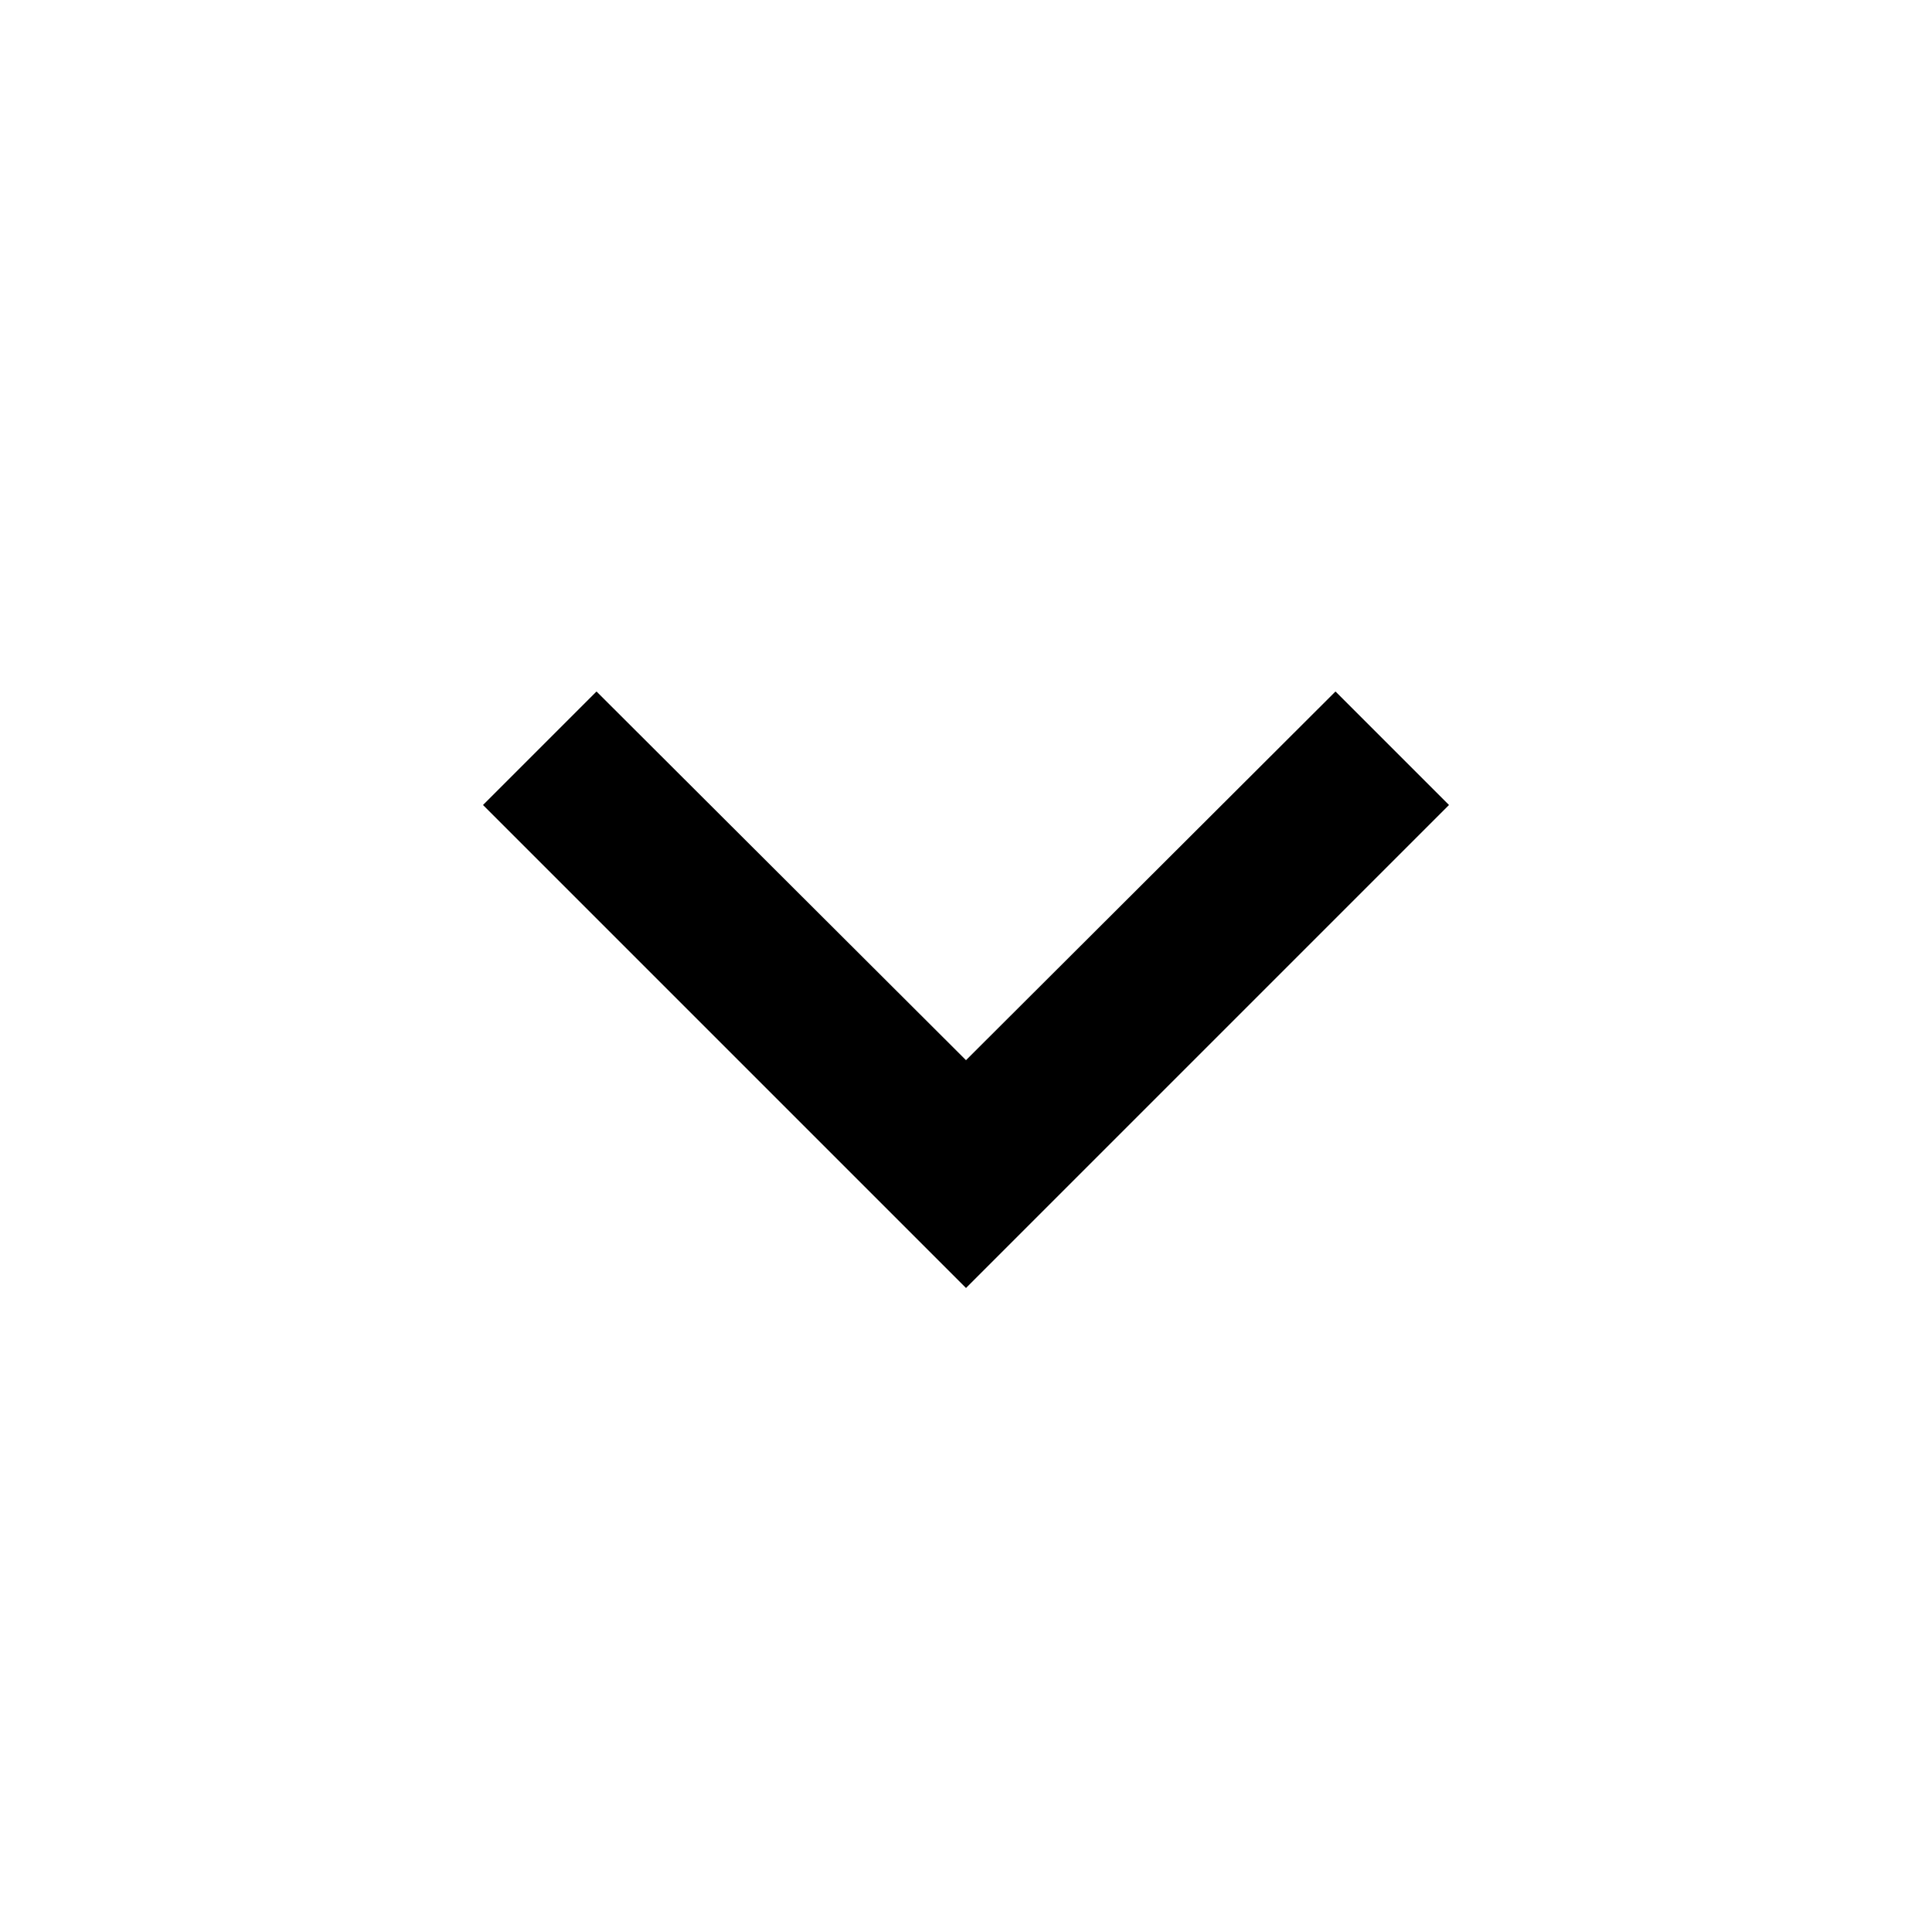
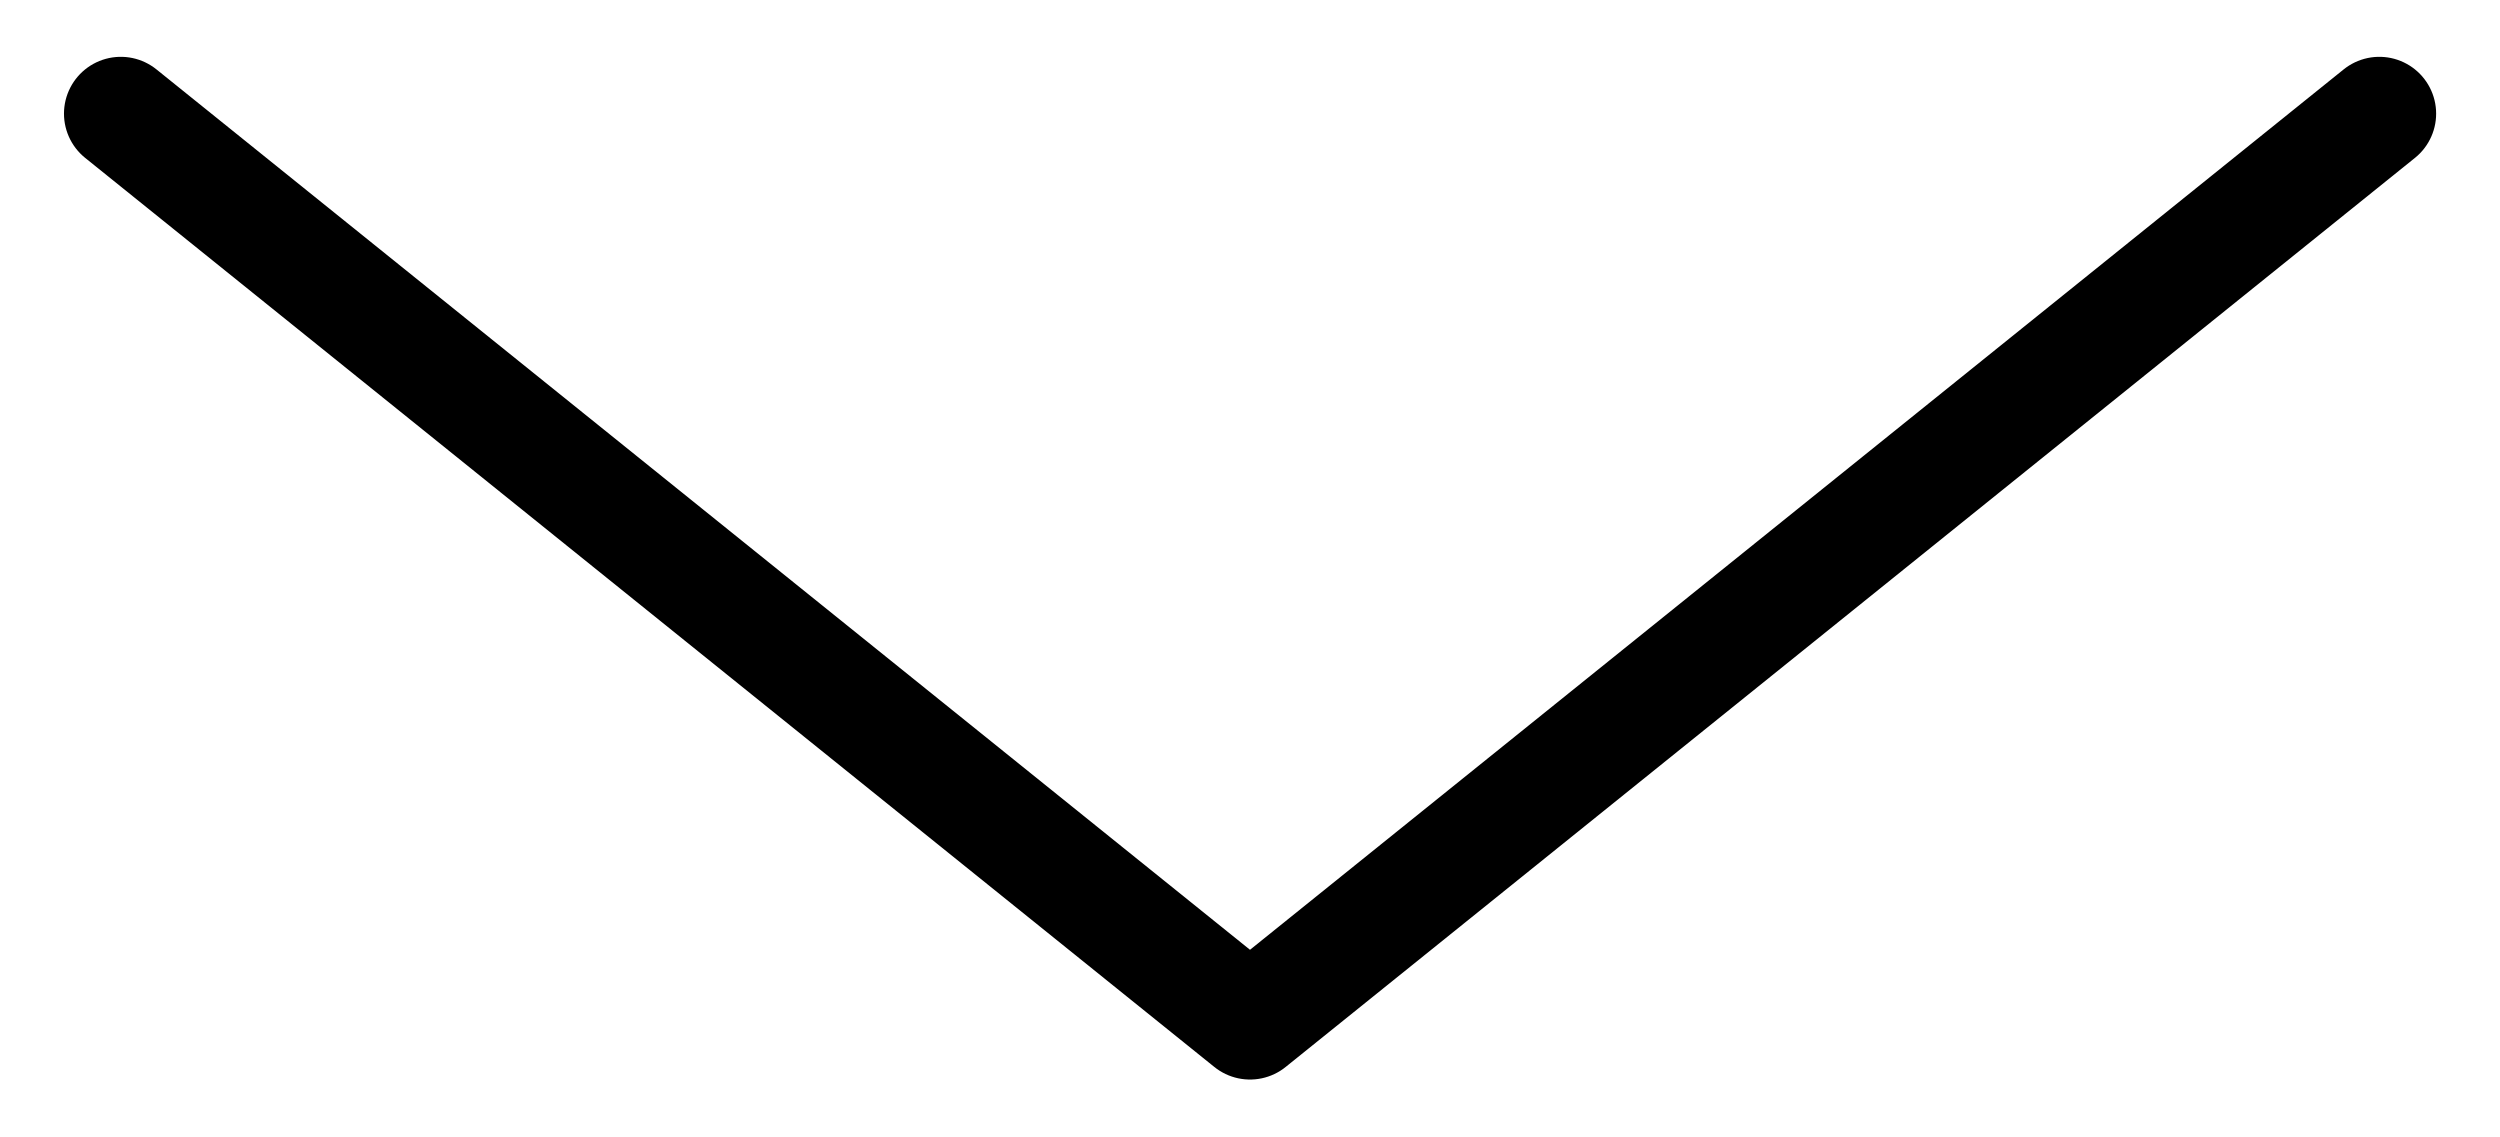
- <svg xmlns="http://www.w3.org/2000/svg" width="24" height="24">
-   <path d="M7.41 8.59 12 13.17l4.59-4.58L18 10l-6 6-6-6z" />
+ <svg xmlns="http://www.w3.org/2000/svg" width="22" height="10" fill="none">
+   <path stroke="#000" stroke-linecap="round" d="M1.063 1 11 9M11 9l9.938-8" />
</svg>
